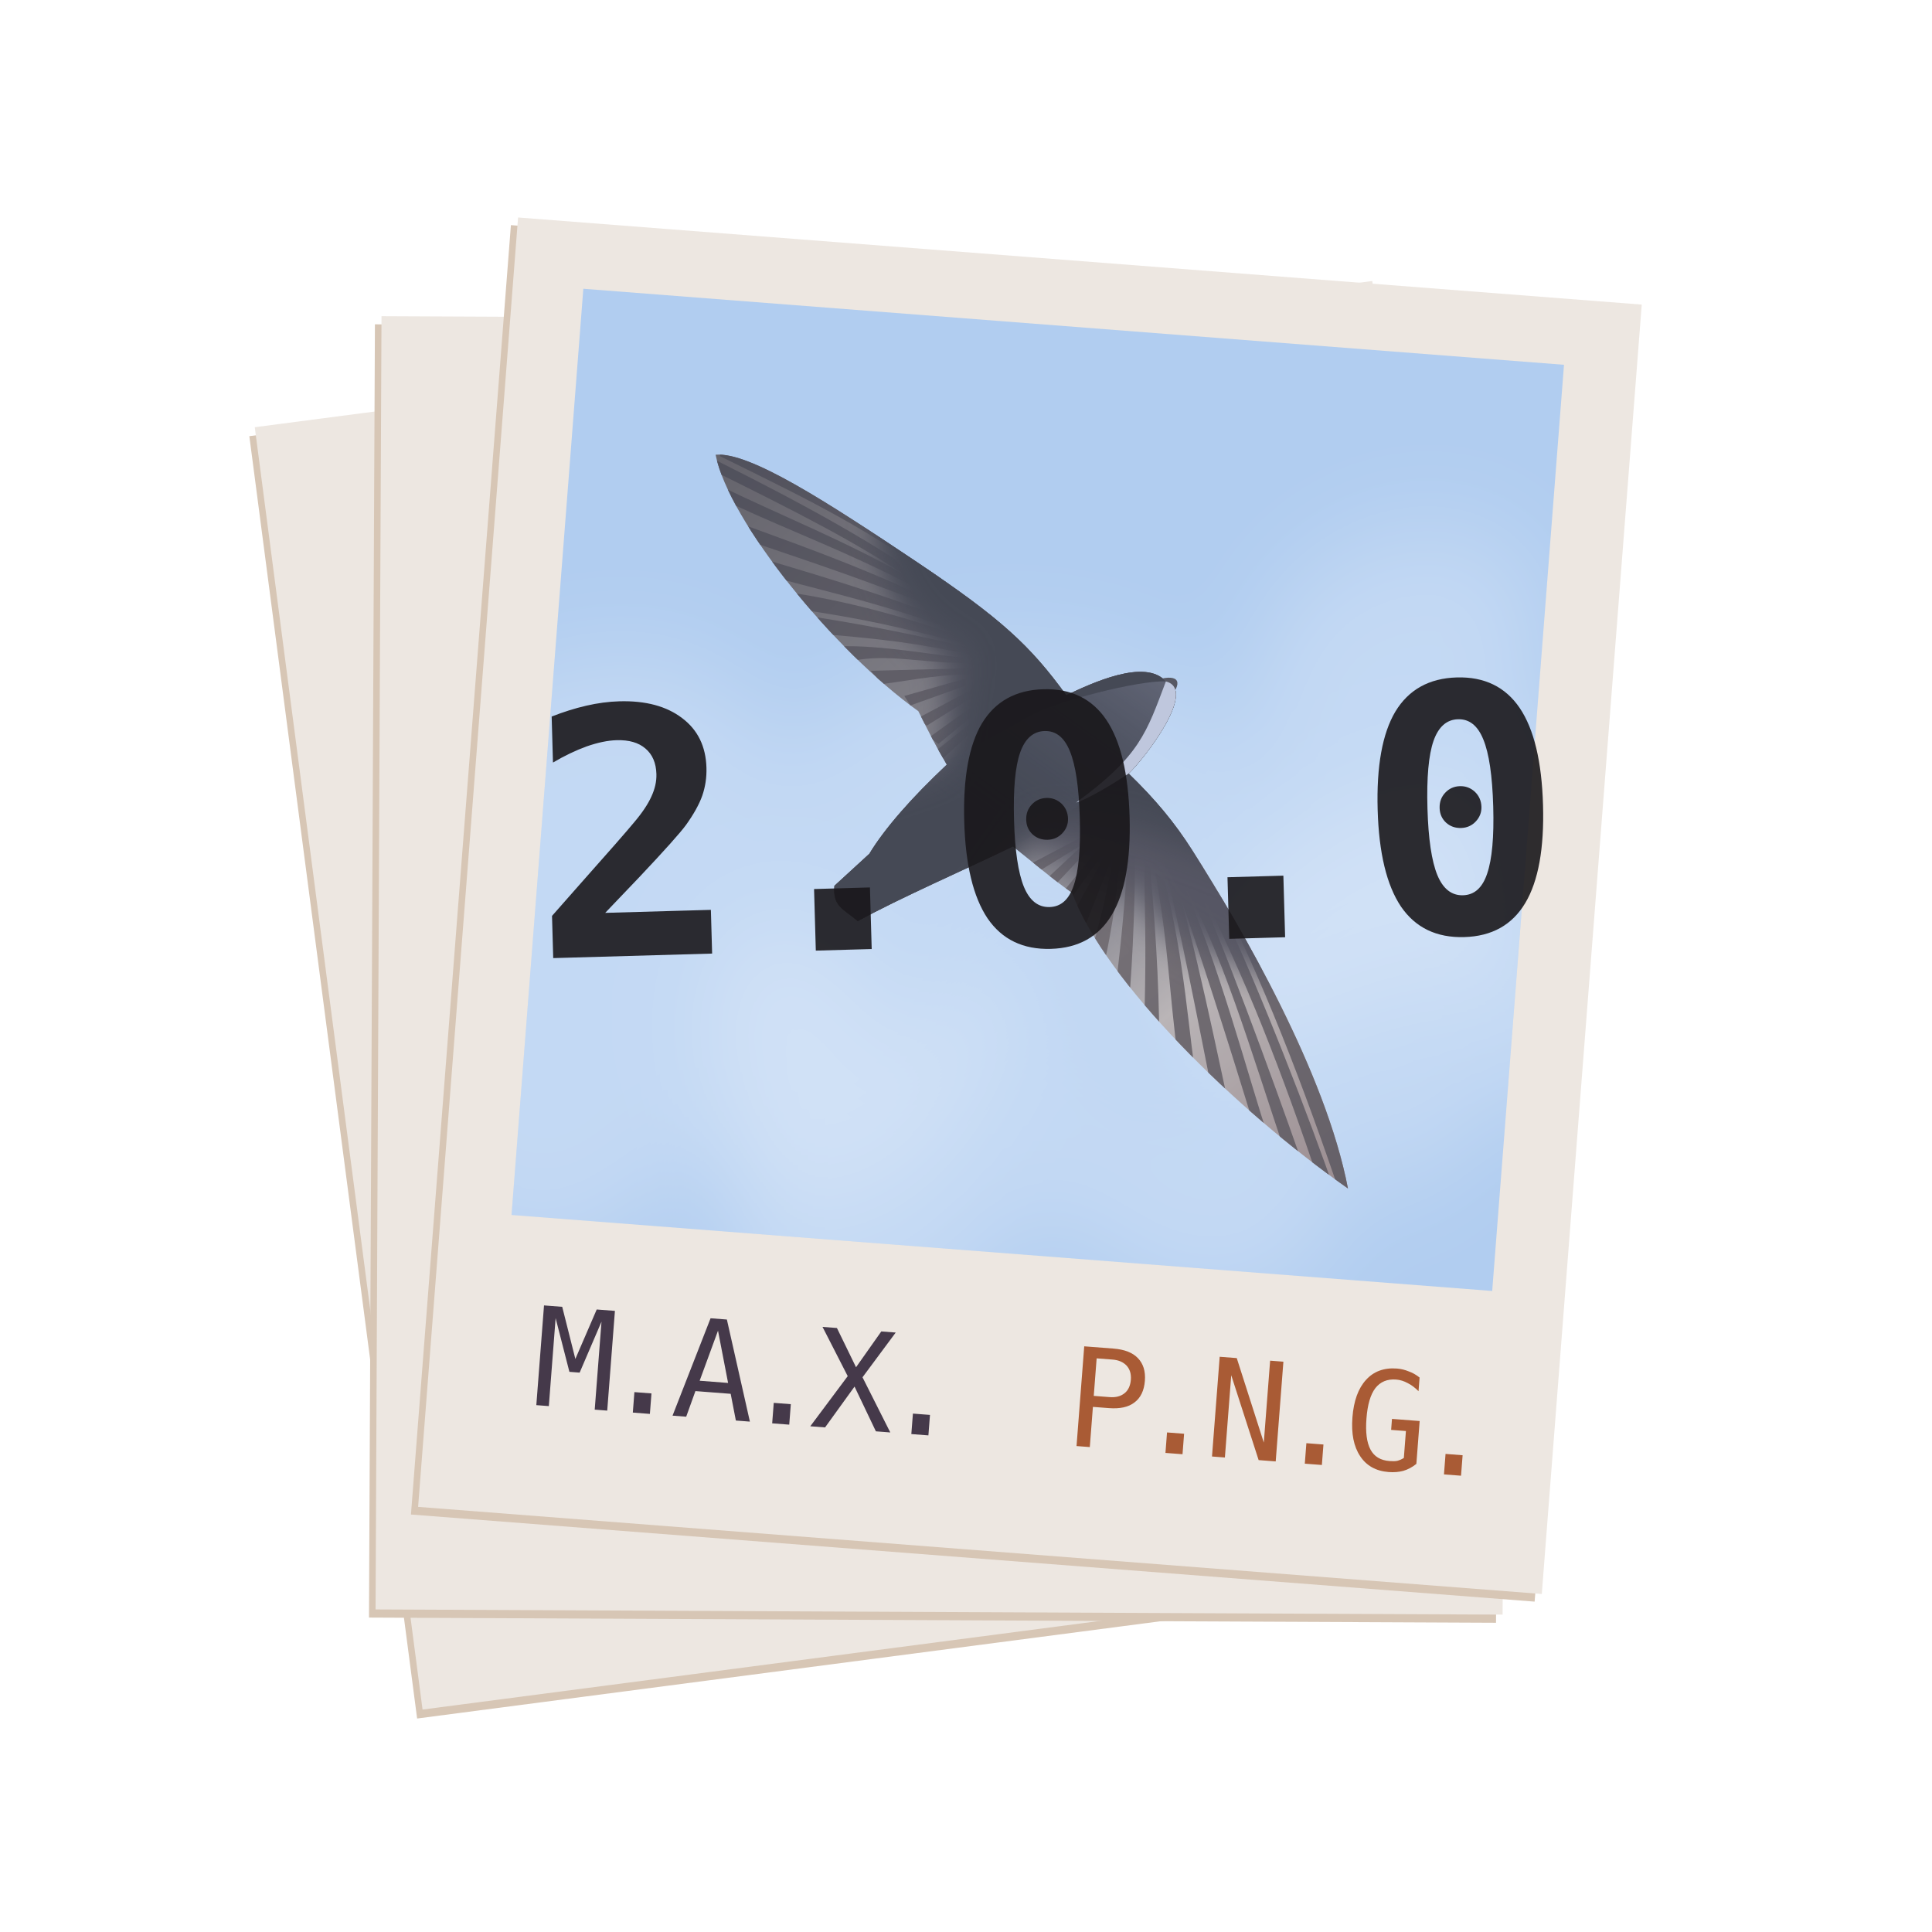
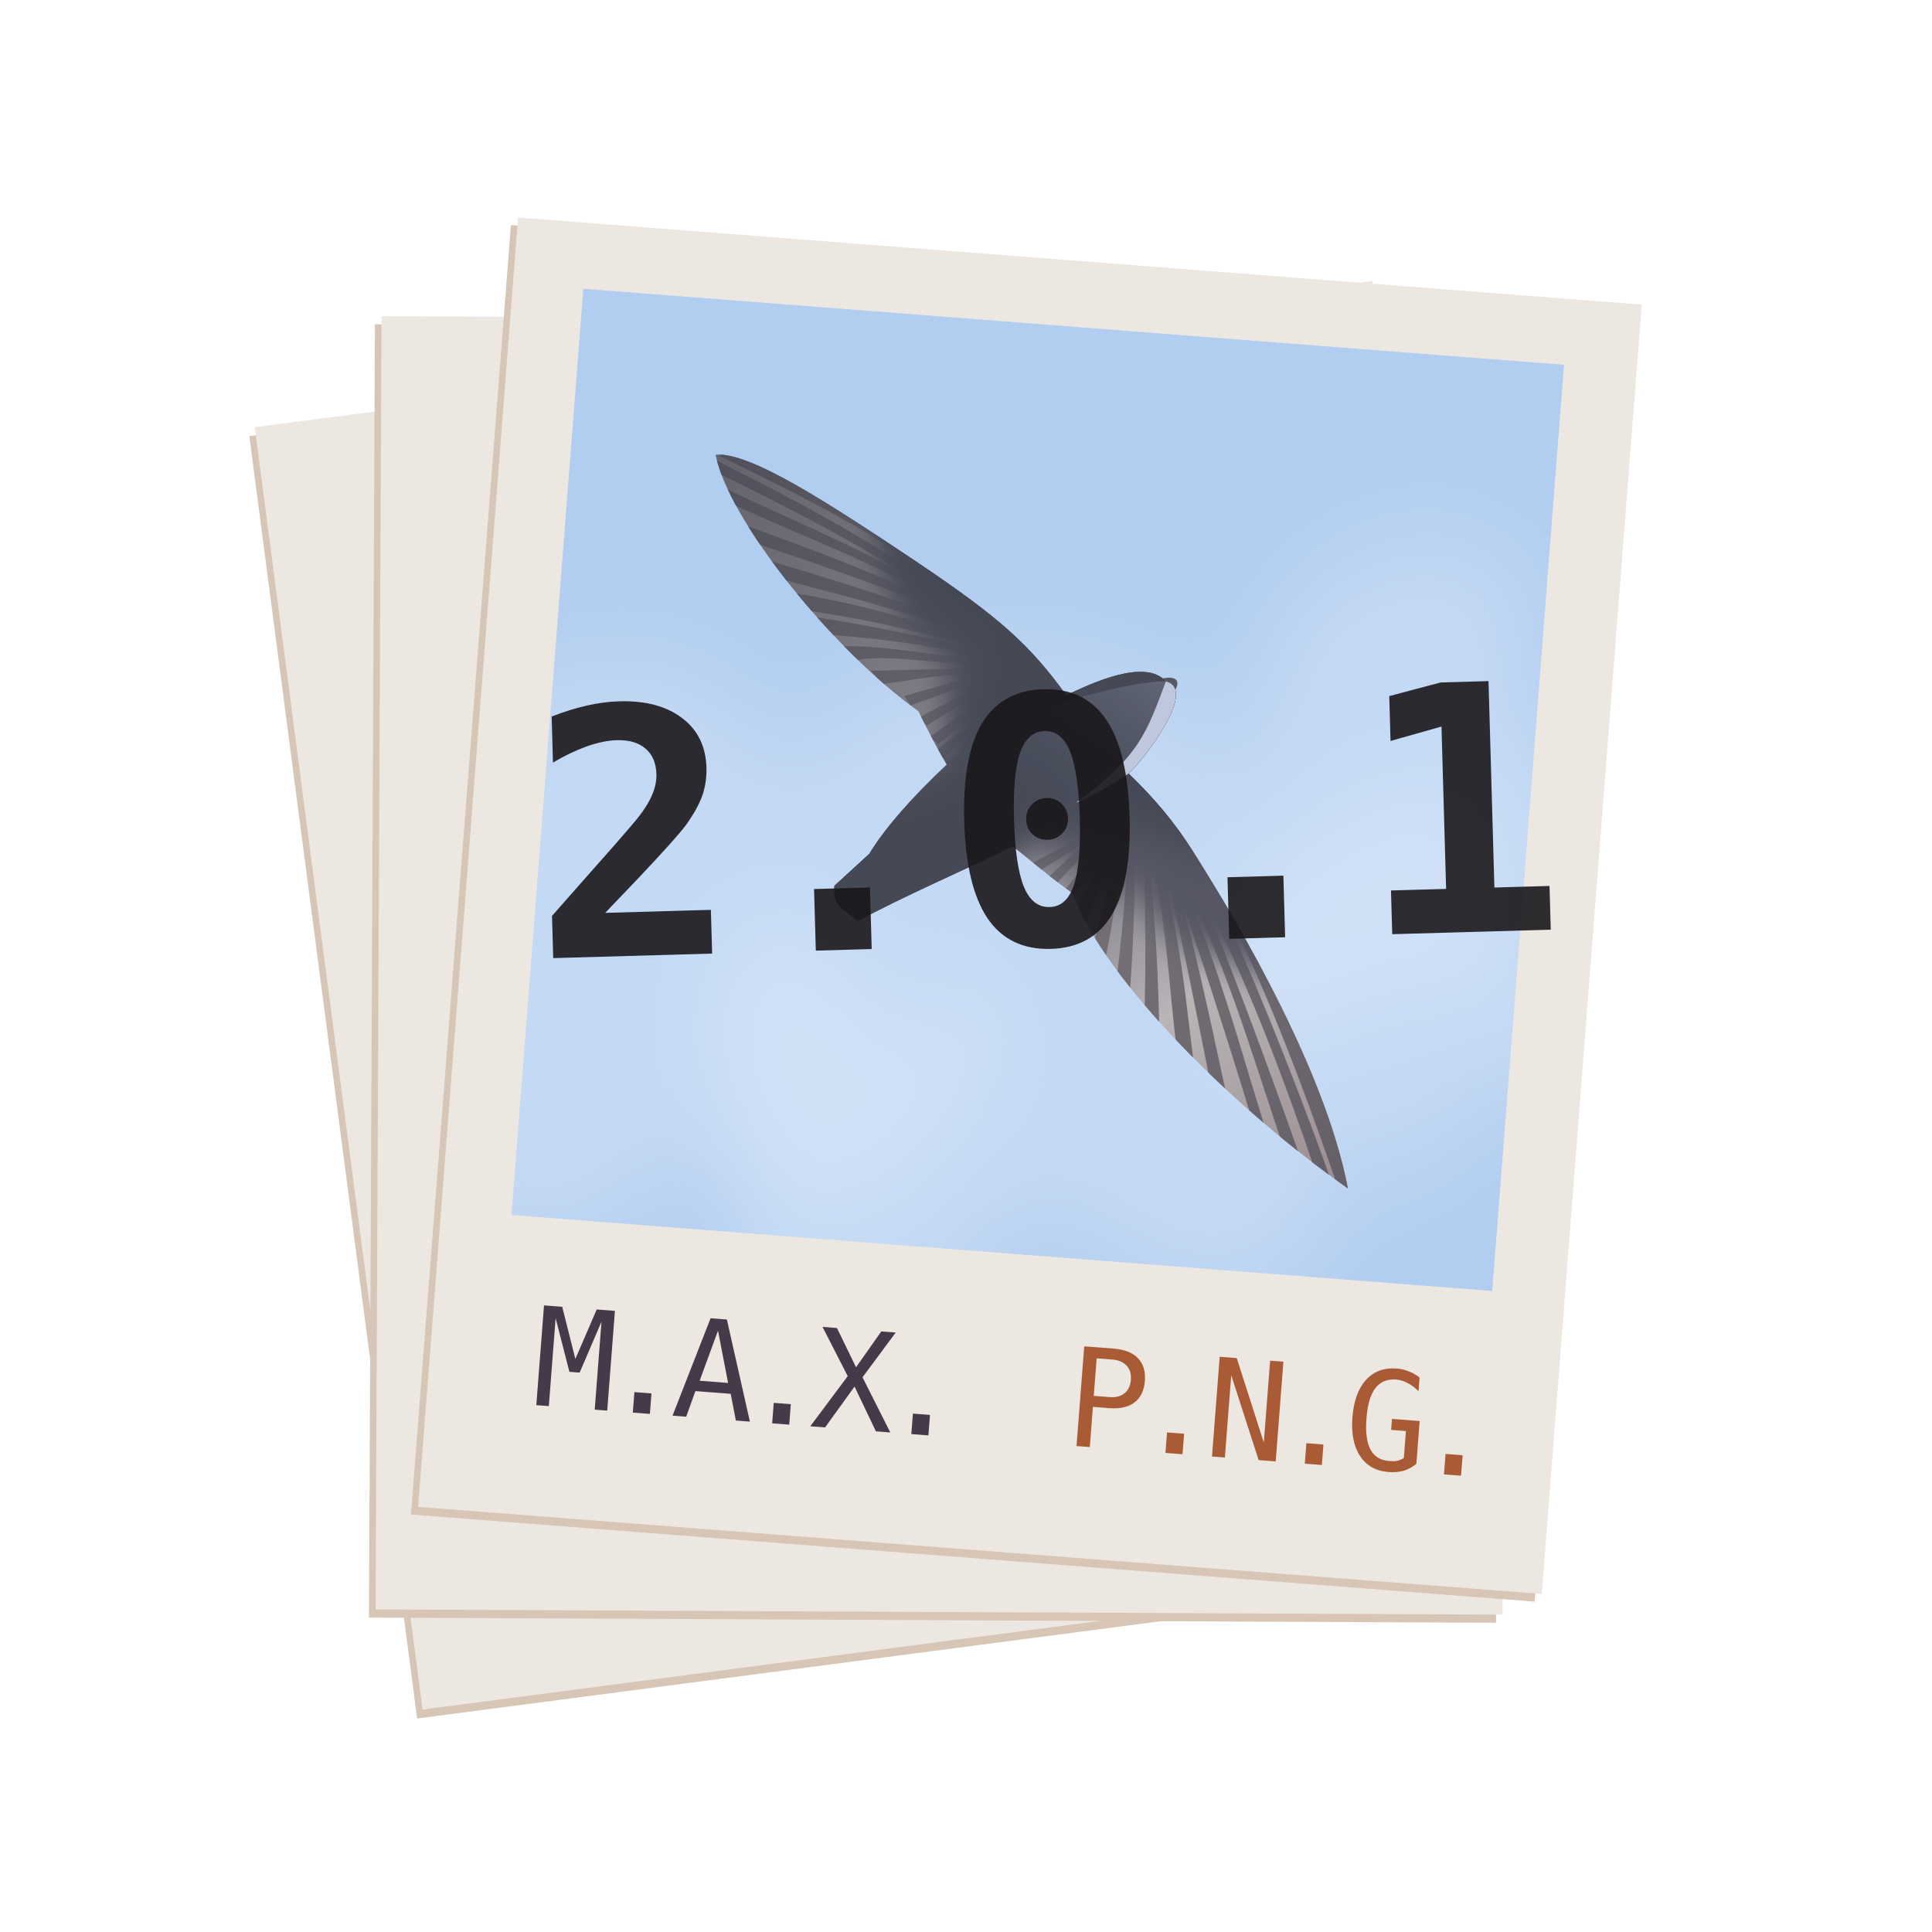
<svg xmlns="http://www.w3.org/2000/svg" xmlns:xlink="http://www.w3.org/1999/xlink" width="300" height="300" viewBox="0 0 79.375 79.375" version="1.1" id="svg8">
  <defs id="defs2">
    <linearGradient id="linearGradient4979">
      <stop style="stop-color:#31282b;stop-opacity:1" offset="0" id="stop4975" />
      <stop id="stop4983" offset="0.665" style="stop-color:#60504c;stop-opacity:1" />
      <stop style="stop-color:#4d3d3b;stop-opacity:1" offset="1" id="stop4977" />
    </linearGradient>
    <linearGradient id="linearGradient4967">
      <stop style="stop-color:#947871;stop-opacity:1" offset="0" id="stop4963" />
      <stop id="stop4973" offset="0.252" style="stop-color:#bdada4;stop-opacity:1" />
      <stop id="stop4971" offset="0.361" style="stop-color:#8c817f;stop-opacity:1" />
      <stop style="stop-color:#4c4140;stop-opacity:1" offset="1" id="stop4965" />
    </linearGradient>
    <linearGradient id="linearGradient4559">
      <stop style="stop-color:#47434d;stop-opacity:1" offset="0" id="stop4555" />
      <stop style="stop-color:#1d1b22;stop-opacity:0" offset="1" id="stop4557" />
    </linearGradient>
    <clipPath clipPathUnits="userSpaceOnUse" id="clipPath4549">
      <path id="path4551" d="m 114.966,177.018 c -0.641,-2.34 -2.573,-5.141 -3.724,-6.677 -0.406,-0.541 -0.847,-0.993 -1.426,-1.472 0.313,-0.348 1.281,-1.833 0.617,-1.945 -0.462,-0.449 -1.522,0.156 -2.019,0.44 -0.821,-0.965 -1.466,-1.471 -3.247,-2.476 -1.991,-1.124 -3.628,-2.007 -4.317,-1.893 0.373,1.341 2.743,3.838 4.559,4.93 0.248,0.413 0.425,0.703 0.668,1.05 -0.657,0.718 -1.177,1.415 -1.444,1.948 l -0.665,0.712 c -0.003,0.426 0.21,0.451 0.535,0.685 0.85,-0.554 2.127,-1.231 3.06,-1.775 0.355,0.239 0.874,0.617 1.283,0.856 0.827,1.78 3.702,4.188 6.12,5.618 z" style="fill:#3a3234;fill-opacity:1;stroke:none;stroke-width:0.132;stroke-linecap:butt;stroke-linejoin:miter;stroke-miterlimit:4;stroke-dasharray:none;stroke-opacity:1" />
    </clipPath>
    <linearGradient xlink:href="#linearGradient4559" id="linearGradient4561" x1="110.432" y1="166.923" x2="107.98" y2="170.953" gradientUnits="userSpaceOnUse" />
    <linearGradient xlink:href="#linearGradient4967" id="linearGradient4969" x1="114.681" y1="177.05" x2="100.968" y2="163.052" gradientUnits="userSpaceOnUse" />
    <linearGradient xlink:href="#linearGradient4979" id="linearGradient4981" x1="115.647" y1="161.679" x2="129.372" y2="175.31" gradientUnits="userSpaceOnUse" />
    <filter style="color-interpolation-filters:sRGB" id="filter5083" x="-0.069" width="1.137" y="-0.076" height="1.151">
      <feGaussianBlur stdDeviation="0.345" id="feGaussianBlur5085" />
    </filter>
    <filter style="color-interpolation-filters:sRGB" id="filter5171" x="-0.069" width="1.137" y="-0.076" height="1.151">
      <feGaussianBlur stdDeviation="0.345" id="feGaussianBlur5173" />
    </filter>
    <linearGradient xlink:href="#linearGradient4967" id="linearGradient5230" gradientUnits="userSpaceOnUse" x1="114.681" y1="177.05" x2="100.968" y2="163.052" />
    <linearGradient xlink:href="#linearGradient4979" id="linearGradient5232" gradientUnits="userSpaceOnUse" x1="115.647" y1="161.679" x2="129.372" y2="175.31" />
    <linearGradient xlink:href="#linearGradient4979" id="linearGradient5234" gradientUnits="userSpaceOnUse" x1="115.647" y1="161.679" x2="129.372" y2="175.31" />
    <linearGradient xlink:href="#linearGradient4979" id="linearGradient5236" gradientUnits="userSpaceOnUse" x1="115.647" y1="161.679" x2="129.372" y2="175.31" />
    <linearGradient xlink:href="#linearGradient4979" id="linearGradient5238" gradientUnits="userSpaceOnUse" x1="115.647" y1="161.679" x2="129.372" y2="175.31" />
    <linearGradient xlink:href="#linearGradient4979" id="linearGradient5240" gradientUnits="userSpaceOnUse" x1="115.647" y1="161.679" x2="129.372" y2="175.31" />
    <linearGradient xlink:href="#linearGradient4979" id="linearGradient5242" gradientUnits="userSpaceOnUse" x1="115.647" y1="161.679" x2="129.372" y2="175.31" />
    <linearGradient xlink:href="#linearGradient4979" id="linearGradient5244" gradientUnits="userSpaceOnUse" x1="115.647" y1="161.679" x2="129.372" y2="175.31" />
    <linearGradient xlink:href="#linearGradient4979" id="linearGradient5246" gradientUnits="userSpaceOnUse" x1="115.647" y1="161.679" x2="129.372" y2="175.31" />
    <linearGradient xlink:href="#linearGradient4979" id="linearGradient5248" gradientUnits="userSpaceOnUse" x1="115.647" y1="161.679" x2="129.372" y2="175.31" />
    <linearGradient xlink:href="#linearGradient4979" id="linearGradient5250" gradientUnits="userSpaceOnUse" x1="115.647" y1="161.679" x2="129.372" y2="175.31" />
    <linearGradient xlink:href="#linearGradient4979" id="linearGradient5252" gradientUnits="userSpaceOnUse" x1="115.647" y1="161.679" x2="129.372" y2="175.31" />
    <linearGradient xlink:href="#linearGradient4979" id="linearGradient5254" gradientUnits="userSpaceOnUse" x1="115.647" y1="161.679" x2="129.372" y2="175.31" />
    <linearGradient xlink:href="#linearGradient4979" id="linearGradient5256" gradientUnits="userSpaceOnUse" x1="115.647" y1="161.679" x2="129.372" y2="175.31" />
    <linearGradient xlink:href="#linearGradient4979" id="linearGradient5258" gradientUnits="userSpaceOnUse" x1="115.647" y1="161.679" x2="129.372" y2="175.31" />
    <linearGradient xlink:href="#linearGradient4979" id="linearGradient5260" gradientUnits="userSpaceOnUse" x1="115.647" y1="161.679" x2="129.372" y2="175.31" />
    <linearGradient xlink:href="#linearGradient4979" id="linearGradient5262" gradientUnits="userSpaceOnUse" x1="115.647" y1="161.679" x2="129.372" y2="175.31" />
    <linearGradient xlink:href="#linearGradient4979" id="linearGradient5264" gradientUnits="userSpaceOnUse" x1="115.647" y1="161.679" x2="129.372" y2="175.31" />
    <linearGradient xlink:href="#linearGradient4979" id="linearGradient5266" gradientUnits="userSpaceOnUse" x1="115.647" y1="161.679" x2="129.372" y2="175.31" />
    <linearGradient xlink:href="#linearGradient4979" id="linearGradient5268" gradientUnits="userSpaceOnUse" x1="115.647" y1="161.679" x2="129.372" y2="175.31" />
    <linearGradient xlink:href="#linearGradient4979" id="linearGradient5270" gradientUnits="userSpaceOnUse" x1="115.647" y1="161.679" x2="129.372" y2="175.31" />
    <linearGradient xlink:href="#linearGradient4979" id="linearGradient5272" gradientUnits="userSpaceOnUse" x1="115.647" y1="161.679" x2="129.372" y2="175.31" />
    <linearGradient xlink:href="#linearGradient4979" id="linearGradient5274" gradientUnits="userSpaceOnUse" x1="115.647" y1="161.679" x2="129.372" y2="175.31" />
    <linearGradient xlink:href="#linearGradient4979" id="linearGradient5276" gradientUnits="userSpaceOnUse" x1="115.647" y1="161.679" x2="129.372" y2="175.31" />
    <linearGradient xlink:href="#linearGradient4979" id="linearGradient5278" gradientUnits="userSpaceOnUse" x1="115.647" y1="161.679" x2="129.372" y2="175.31" />
    <linearGradient xlink:href="#linearGradient4979" id="linearGradient5280" gradientUnits="userSpaceOnUse" x1="115.647" y1="161.679" x2="129.372" y2="175.31" />
    <linearGradient xlink:href="#linearGradient4979" id="linearGradient5282" gradientUnits="userSpaceOnUse" x1="115.647" y1="161.679" x2="129.372" y2="175.31" />
    <linearGradient xlink:href="#linearGradient4559" id="linearGradient5284" gradientUnits="userSpaceOnUse" x1="110.432" y1="166.923" x2="107.98" y2="170.953" />
    <filter style="color-interpolation-filters:sRGB" id="filter5535" x="-0.092" width="1.184" y="-0.141" height="1.283">
      <feGaussianBlur stdDeviation="1.932" id="feGaussianBlur5537" />
    </filter>
    <clipPath clipPathUnits="userSpaceOnUse" id="clipPath5604">
      <rect style="opacity:1;vector-effect:none;fill:none;fill-opacity:1;stroke:#000000;stroke-width:0.026;stroke-linecap:butt;stroke-linejoin:miter;stroke-miterlimit:4;stroke-dasharray:none;stroke-dashoffset:0;stroke-opacity:1" id="rect5606" width="40.411" height="38.166" x="18.957" y="233.606" />
    </clipPath>
  </defs>
  <g id="layer1" transform="translate(0,-217.625)">
    <g transform="rotate(-14.47074,45.34767,279.5082)" id="g5630">
      <rect style="opacity:1;vector-effect:none;fill:#d7c6b5;fill-opacity:1;stroke:none;stroke-width:0.026;stroke-linecap:butt;stroke-linejoin:miter;stroke-miterlimit:4;stroke-dasharray:none;stroke-dashoffset:0;stroke-opacity:1" id="rect5626" width="46.304" height="53.133" x="50.047" y="223.73" transform="rotate(7.016298)" />
      <rect transform="rotate(7.016298)" y="223.394" x="50.316" height="53.133" width="46.304" id="rect5628" style="opacity:1;vector-effect:none;fill:#ede7e1;fill-opacity:1;stroke:none;stroke-width:0.026;stroke-linecap:butt;stroke-linejoin:miter;stroke-miterlimit:4;stroke-dasharray:none;stroke-dashoffset:0;stroke-opacity:1" />
    </g>
    <g id="g5624" transform="rotate(-6.752932,42.45085,288.3714)">
      <rect transform="rotate(7.016298)" y="223.73" x="50.047" height="53.133" width="46.304" id="rect5620" style="opacity:1;vector-effect:none;fill:#d7c6b5;fill-opacity:1;stroke:none;stroke-width:0.026;stroke-linecap:butt;stroke-linejoin:miter;stroke-miterlimit:4;stroke-dasharray:none;stroke-dashoffset:0;stroke-opacity:1" />
      <rect style="opacity:1;vector-effect:none;fill:#ede7e1;fill-opacity:1;stroke:none;stroke-width:0.026;stroke-linecap:butt;stroke-linejoin:miter;stroke-miterlimit:4;stroke-dasharray:none;stroke-dashoffset:0;stroke-opacity:1" id="rect5622" width="46.304" height="53.133" x="50.316" y="223.394" transform="rotate(7.016298)" />
    </g>
    <g id="g5612" transform="rotate(-2.583563,-7.020813,257.5187)">
      <rect style="opacity:1;vector-effect:none;fill:#d7c6b5;fill-opacity:1;stroke:none;stroke-width:0.026;stroke-linecap:butt;stroke-linejoin:miter;stroke-miterlimit:4;stroke-dasharray:none;stroke-dashoffset:0;stroke-opacity:1" id="rect5608" width="46.304" height="53.133" x="50.047" y="223.73" transform="rotate(7.016298)" />
      <rect transform="rotate(7.016298)" y="223.394" x="50.316" height="53.133" width="46.304" id="rect5286" style="opacity:1;vector-effect:none;fill:#ede7e1;fill-opacity:1;stroke:none;stroke-width:0.026;stroke-linecap:butt;stroke-linejoin:miter;stroke-miterlimit:4;stroke-dasharray:none;stroke-dashoffset:0;stroke-opacity:1" />
    </g>
    <rect y="226.95" x="41.631" height="38.166" width="40.411" id="rect5288" style="opacity:1;vector-effect:none;fill:#b1cdf0;fill-opacity:1;stroke:none;stroke-width:0.026;stroke-linecap:butt;stroke-linejoin:miter;stroke-miterlimit:4;stroke-dasharray:none;stroke-dashoffset:0;stroke-opacity:1" transform="rotate(4.432734)" />
    <g id="g5578" style="opacity:0.75" transform="rotate(4.432734,74.65448,296.2527)" clip-path="url(#clipPath5604)">
      <path id="path5301" d="m 14.023,261.149 c -5.739,-9.969 10.658,-17.741 14.817,-8.731 2.67,-7.159 17.556,-7.356 19.315,0.265 -4.747,-13.542 14.708,-16.017 10.583,-5.292 7.927,5.629 4.268,12.7 -4.498,12.7 -4.431,4.056 -12.519,3.141 -15.214,-2.249 0.902,7.049 -5.333,17.372 -12.435,10.98 -7.816,10.686 -14.566,0.988 -12.568,-7.673 z" style="fill:#fefeff;fill-opacity:0.314;stroke:none;stroke-width:0.265px;stroke-linecap:butt;stroke-linejoin:miter;stroke-opacity:1;filter:url(#filter5535)" />
      <path style="fill:#fefeff;fill-opacity:0.314;stroke:none;stroke-width:0.265px;stroke-linecap:butt;stroke-linejoin:miter;stroke-opacity:1;filter:url(#filter5535)" d="m 28.178,268.557 c -5.739,-9.969 2.456,-13.64 6.615,-4.63 2.67,-7.159 9.354,-4.181 11.113,3.44 -4.747,-13.542 16.031,-22.367 11.906,-11.642 7.927,5.629 10.485,8.202 1.72,8.202 -4.431,4.056 -3.655,6.713 -6.35,1.323 0.902,7.049 -5.201,11.154 -12.303,4.763 -7.816,10.686 -14.699,7.205 -12.7,-1.455 z" id="path5539" />
      <g style="opacity:1" transform="matrix(2,0,0,2,-176.7977,-86.00599)" id="g5228">
        <path style="fill:#3a3234;fill-opacity:1;stroke:none;stroke-width:0.265px;stroke-linecap:butt;stroke-linejoin:miter;stroke-opacity:1" d="m 110.247,166.904 c 0.467,-0.177 0.542,0.035 0.261,0.378 z" id="path4563" />
        <path style="fill:url(#linearGradient5230);fill-opacity:1;stroke:none;stroke-width:0.132;stroke-linecap:butt;stroke-linejoin:miter;stroke-miterlimit:4;stroke-dasharray:none;stroke-opacity:1" d="m 114.966,177.018 c -0.641,-2.34 -2.573,-5.141 -3.724,-6.677 -0.406,-0.541 -0.847,-0.993 -1.426,-1.472 0.313,-0.348 1.281,-1.833 0.617,-1.945 -0.462,-0.449 -1.522,0.156 -2.019,0.44 -0.821,-0.965 -1.466,-1.471 -3.247,-2.476 -1.991,-1.124 -3.628,-2.007 -4.317,-1.893 0.373,1.341 2.743,3.838 4.559,4.93 0.248,0.413 0.425,0.703 0.668,1.05 -0.657,0.718 -1.177,1.415 -1.444,1.948 l -0.665,0.712 c -0.003,0.426 0.21,0.451 0.535,0.685 0.85,-0.554 2.127,-1.231 3.06,-1.775 0.355,0.239 0.874,0.617 1.283,0.856 0.827,1.78 3.702,4.188 6.12,5.618 z" id="path4498" />
        <g id="g4521" clip-path="url(#clipPath4549)">
          <g id="g4670" transform="translate(-14.47148,1.336175)" style="fill:url(#linearGradient4981);fill-opacity:1">
            <path id="path4565" d="m 126.201,169.654 c 1.13,1.818 2.197,4.072 3.113,6.221 l 0.696,0.327 -2.188,-5.78 z" style="fill:url(#linearGradient5232);fill-opacity:1;stroke:none;stroke-width:0.026;stroke-linecap:butt;stroke-linejoin:miter;stroke-miterlimit:4;stroke-dasharray:none;stroke-opacity:1" />
            <path style="fill:url(#linearGradient5234);fill-opacity:1;stroke:none;stroke-width:0.026;stroke-linecap:butt;stroke-linejoin:miter;stroke-miterlimit:4;stroke-dasharray:none;stroke-opacity:1" d="m 125.869,169.681 c 1.13,1.818 2.052,3.771 2.968,5.92 l 0.37,0.241 c -0.647,-1.5 -1.914,-4.141 -2.811,-5.703 z" id="path4567" />
            <path id="path4569" d="m 125.477,169.538 c 0.982,1.416 1.736,3.442 2.652,5.591 l 0.47,0.424 c -0.452,-1.045 -1.769,-3.995 -2.595,-5.558 z" style="fill:url(#linearGradient5236);fill-opacity:1;stroke:none;stroke-width:0.026;stroke-linecap:butt;stroke-linejoin:miter;stroke-miterlimit:4;stroke-dasharray:none;stroke-opacity:1" />
            <path style="fill:url(#linearGradient5238);fill-opacity:1;stroke:none;stroke-width:0.026;stroke-linecap:butt;stroke-linejoin:miter;stroke-miterlimit:4;stroke-dasharray:none;stroke-opacity:1" d="m 125.301,169.431 c 0.669,1.499 1.45,3.44 2.071,5.01 l 0.352,0.312 c -0.452,-1.045 -1.342,-3.644 -2.239,-5.207 z" id="path4571" />
            <path id="path4573" d="m 125.078,169.066 c 0.511,1.56 1.02,3.414 1.476,5.04 l 0.389,0.317 c -0.342,-1.086 -1.04,-3.624 -1.694,-5.224 z" style="fill:url(#linearGradient5240);fill-opacity:1;stroke:none;stroke-width:0.026;stroke-linecap:butt;stroke-linejoin:miter;stroke-miterlimit:4;stroke-dasharray:none;stroke-opacity:1" />
            <path style="fill:url(#linearGradient5242);fill-opacity:1;stroke:none;stroke-width:0.026;stroke-linecap:butt;stroke-linejoin:miter;stroke-miterlimit:4;stroke-dasharray:none;stroke-opacity:1" d="m 124.993,169.524 c 0.408,1.59 0.432,2.233 0.78,3.885 l 0.426,0.477 c -0.27,-1.106 -0.455,-2.574 -1.003,-4.212 z" id="path4575" />
            <path id="path4577" d="m 124.744,169.31 c 0.153,1.634 0.188,1.883 0.273,3.57 l 0.352,0.408 c -0.093,-1.135 -0.211,-2.182 -0.495,-3.886 z" style="fill:url(#linearGradient5244);fill-opacity:1;stroke:none;stroke-width:0.026;stroke-linecap:butt;stroke-linejoin:miter;stroke-miterlimit:4;stroke-dasharray:none;stroke-opacity:1" />
            <path style="fill:url(#linearGradient5246);fill-opacity:1;stroke:none;stroke-width:0.026;stroke-linecap:butt;stroke-linejoin:miter;stroke-miterlimit:4;stroke-dasharray:none;stroke-opacity:1" d="m 124.407,168.752 c -8.4e-4,1.642 0.011,1.893 -0.063,3.579 l 0.312,0.44 c 0.014,-1.139 -0.005,-2.192 -0.128,-3.916 z" id="path4579" />
            <path id="path4581" d="m 124.138,168.984 c -0.103,0.994 -0.208,1.77 -0.395,2.494 l 0.262,0.471 c 0.168,-0.835 0.24,-1.843 0.241,-2.849 z" style="fill:url(#linearGradient5248);fill-opacity:1;stroke:none;stroke-width:0.026;stroke-linecap:butt;stroke-linejoin:miter;stroke-miterlimit:4;stroke-dasharray:none;stroke-opacity:1" />
            <path style="fill:url(#linearGradient5250);fill-opacity:1;stroke:none;stroke-width:0.026;stroke-linecap:butt;stroke-linejoin:miter;stroke-miterlimit:4;stroke-dasharray:none;stroke-opacity:1" d="m 123.976,169.14 -0.611,1.369 0.256,0.264 0.499,-1.618 z" id="path4583" />
            <path id="path4585" d="m 123.751,169.173 -0.694,0.994 0.154,0.172 0.679,-1.124 z" style="fill:url(#linearGradient5252);fill-opacity:1;stroke:none;stroke-width:0.026;stroke-linecap:butt;stroke-linejoin:miter;stroke-miterlimit:4;stroke-dasharray:none;stroke-opacity:1" />
            <path style="fill:url(#linearGradient5254);fill-opacity:1;stroke:none;stroke-width:0.026;stroke-linecap:butt;stroke-linejoin:miter;stroke-miterlimit:4;stroke-dasharray:none;stroke-opacity:1" d="m 123.513,169.014 -0.82,0.894 0.13,0.191 0.822,-1.024 z" id="path4587" />
            <path id="path4589" d="m 123.402,168.921 -1.026,0.647 0.075,0.219 1.062,-0.773 z" style="fill:url(#linearGradient5256);fill-opacity:1;stroke:none;stroke-width:0.026;stroke-linecap:butt;stroke-linejoin:miter;stroke-miterlimit:4;stroke-dasharray:none;stroke-opacity:1" />
            <path style="fill:url(#linearGradient5258);fill-opacity:1;stroke:none;stroke-width:0.026;stroke-linecap:butt;stroke-linejoin:miter;stroke-miterlimit:4;stroke-dasharray:none;stroke-opacity:1" d="m 120.263,163.969 c -1.844,-1.087 -2.678,-1.421 -4.848,-2.287 l -0.084,-0.447 c 1.515,0.611 2.879,1.358 4.462,2.218 z" id="path4567-7" />
            <path id="path4569-5" d="m 119.439,163.849 c -1.132,-0.624 -2.179,-1.076 -4.349,-1.942 l -0.529,-0.448 c 1.056,0.427 3.044,1.209 4.627,2.069 z" style="fill:url(#linearGradient5260);fill-opacity:1;stroke:none;stroke-width:0.026;stroke-linecap:butt;stroke-linejoin:miter;stroke-miterlimit:4;stroke-dasharray:none;stroke-opacity:1" />
            <path style="fill:url(#linearGradient5262);fill-opacity:1;stroke:none;stroke-width:0.026;stroke-linecap:butt;stroke-linejoin:miter;stroke-miterlimit:4;stroke-dasharray:none;stroke-opacity:1" d="m 119.558,164.03 c -1.514,-0.634 -2.32,-0.834 -3.905,-1.418 l -0.154,-0.309 c 1.056,0.427 2.758,0.963 3.94,1.546 z" id="path4571-3" />
            <path id="path4573-5" d="m 120.033,164.434 c -1.572,-0.474 -2.313,-0.66 -3.949,-1.077 l -0.326,-0.381 c 1.094,0.316 2.523,0.674 4.137,1.291 z" style="fill:url(#linearGradient5264);fill-opacity:1;stroke:none;stroke-width:0.026;stroke-linecap:butt;stroke-linejoin:miter;stroke-miterlimit:4;stroke-dasharray:none;stroke-opacity:1" />
            <path style="fill:url(#linearGradient5266);fill-opacity:1;stroke:none;stroke-width:0.026;stroke-linecap:butt;stroke-linejoin:miter;stroke-miterlimit:4;stroke-dasharray:none;stroke-opacity:1" d="m 120.672,164.922 c -1.629,-0.459 -2.414,-0.556 -4.074,-0.866 l -0.487,-0.415 c 1.112,0.244 2.755,0.571 4.406,1.081 z" id="path4575-6" />
            <path id="path4577-2" d="m 120.892,165.165 c -1.555,-0.274 -2.218,-0.374 -3.664,-0.478 l -0.417,-0.342 c 1.137,0.066 2.434,0.266 3.986,0.693 z" style="fill:url(#linearGradient5268);fill-opacity:1;stroke:none;stroke-width:0.026;stroke-linecap:butt;stroke-linejoin:miter;stroke-miterlimit:4;stroke-dasharray:none;stroke-opacity:1" />
            <path style="fill:url(#linearGradient5270);fill-opacity:1;stroke:none;stroke-width:0.026;stroke-linecap:butt;stroke-linejoin:miter;stroke-miterlimit:4;stroke-dasharray:none;stroke-opacity:1" d="m 121.414,165.412 c -1.505,-0.178 -1.79,-0.235 -3.571,-0.251 l -0.411,-0.35 c 1.136,0.086 2.183,0.197 3.889,0.471 z" id="path4579-9" />
            <path id="path4581-1" d="m 120.819,165.528 c -0.962,0.068 -1.647,-0.069 -2.366,0.134 l -0.477,-0.251 c 0.843,-0.134 1.949,-0.006 2.725,0.011 z" style="fill:url(#linearGradient5272);fill-opacity:1;stroke:none;stroke-width:0.026;stroke-linecap:butt;stroke-linejoin:miter;stroke-miterlimit:4;stroke-dasharray:none;stroke-opacity:1" />
            <path style="fill:url(#linearGradient5274);fill-opacity:1;stroke:none;stroke-width:0.026;stroke-linecap:butt;stroke-linejoin:miter;stroke-miterlimit:4;stroke-dasharray:none;stroke-opacity:1" d="m 121.191,165.74 c -0.836,0.021 -1.417,0.212 -2.08,0.348 l -0.27,-0.25 2.331,-0.242 z" id="path4583-2" />
            <path id="path4585-7" d="m 121.053,166.155 -0.978,0.718 -0.176,-0.15 1.108,-0.705 z" style="fill:url(#linearGradient5276);fill-opacity:1;stroke:none;stroke-width:0.026;stroke-linecap:butt;stroke-linejoin:miter;stroke-miterlimit:4;stroke-dasharray:none;stroke-opacity:1" />
            <path style="fill:url(#linearGradient5278);fill-opacity:1;stroke:none;stroke-width:0.026;stroke-linecap:butt;stroke-linejoin:miter;stroke-miterlimit:4;stroke-dasharray:none;stroke-opacity:1" d="m 121.217,166.389 -0.874,0.841 -0.194,-0.125 1.005,-0.846 z" id="path4587-0" />
            <path id="path4589-9" d="m 121.219,166.711 -0.831,0.884 -0.2,-0.115 0.961,-0.895 z" style="fill:url(#linearGradient5280);fill-opacity:1;stroke:none;stroke-width:0.026;stroke-linecap:butt;stroke-linejoin:miter;stroke-miterlimit:4;stroke-dasharray:none;stroke-opacity:1" />
            <path style="fill:url(#linearGradient5282);fill-opacity:1;stroke:none;stroke-width:0.026;stroke-linecap:butt;stroke-linejoin:miter;stroke-miterlimit:4;stroke-dasharray:none;stroke-opacity:1" d="m 120.817,165.988 -1.107,0.496 -0.141,-0.184 1.232,-0.456 z" id="path4642" />
          </g>
          <path style="fill:#382f35;fill-opacity:1;stroke:none;stroke-width:0.265px;stroke-linecap:butt;stroke-linejoin:miter;stroke-opacity:1;filter:url(#filter5171)" d="m 104.302,163.599 c 0.055,1.217 0.385,2.783 1.654,3.174 -0.396,0.361 0.42,1.637 0.121,2.201 l -4.682,2.004 3.853,3.55 2.315,-3.985 c 0.592,-0.216 1.956,0.794 2.169,0.839 l 0.535,-0.15 0.1,0.451 c 0.779,0.69 2.042,1.058 3.09,1.219 l -0.451,-7.634 z" id="path5017" />
          <path id="path4502" d="m 104.302,163.599 c -0.045,1.668 0.852,2.783 2.121,3.174 -0.396,0.361 -0.047,1.637 -0.347,2.201 l -4.682,2.004 3.853,3.55 2.716,-4.502 c 1.741,-0.337 3.127,0.273 4.624,0.689 l 0.418,-5.446 z" style="fill:#221e22;fill-opacity:1;stroke:none;stroke-width:0.265px;stroke-linecap:butt;stroke-linejoin:miter;stroke-opacity:1;filter:url(#filter5083)" />
          <path style="fill:url(#linearGradient5284);fill-opacity:1;stroke:none;stroke-width:0.265px;stroke-linecap:butt;stroke-linejoin:miter;stroke-opacity:1" d="m 110.432,166.923 c -0.539,0.014 -2.247,0.583 -2.772,0.95 -1.556,1.083 -3.356,2.026 -4.821,2.88 l 1.383,2.341 5.594,-4.225 0.653,-1.309 z" id="path4553" />
          <path id="path4500" d="m 110.432,166.923 c -0.317,1.083 -0.409,1.563 -1.645,2.623 0.541,-0.19 3.967,-2.785 1.645,-2.623 z" style="fill:#c4c6d7;fill-opacity:1;stroke:none;stroke-width:0.132;stroke-linecap:butt;stroke-linejoin:miter;stroke-miterlimit:4;stroke-dasharray:none;stroke-opacity:1" />
        </g>
      </g>
    </g>
    <text xml:space="preserve" style="font-style:normal;font-variant:normal;font-weight:normal;font-stretch:normal;font-size:5.644px;line-height:6.615px;font-family:'DejaVu Sans Mono';-inkscape-font-specification:'DejaVu Sans Mono';letter-spacing:-0.529px;word-spacing:0px;fill:#322538;fill-opacity:0.892;stroke:none;stroke-width:0.265" x="42.913" y="272.844" id="text5582" transform="rotate(4.411359)">
      <tspan id="tspan5580" x="42.913" y="272.844" style="font-style:normal;font-variant:normal;font-weight:normal;font-stretch:normal;font-size:5.644px;font-family:'DejaVu Sans Mono';-inkscape-font-specification:'DejaVu Sans Mono';letter-spacing:-0.529px;fill:#322538;fill-opacity:0.892;stroke-width:0.265">M.A.X.</tspan>
    </text>
    <text xml:space="preserve" style="font-style:normal;font-variant:normal;font-weight:bold;font-stretch:normal;font-size:14.111px;line-height:6.615px;font-family:'DejaVu Sans Mono';-inkscape-font-specification:'DejaVu Sans Mono Bold';letter-spacing:0px;word-spacing:0px;fill:#19171a;fill-opacity:0.897;stroke:none;stroke-width:0.265" x="14.602" y="257.534" id="text5582-3" transform="rotate(-1.632448)">
-       <tspan id="tspan5580-6" x="14.602" y="257.534" style="font-style:normal;font-variant:normal;font-weight:bold;font-stretch:normal;font-size:14.111px;font-family:'DejaVu Sans Mono';-inkscape-font-specification:'DejaVu Sans Mono Bold';fill:#19171a;fill-opacity:0.897;stroke-width:0.265">2.0.0</tspan>
+       <tspan id="tspan5580-6" x="14.602" y="257.534" style="font-style:normal;font-variant:normal;font-weight:bold;font-stretch:normal;font-size:14.111px;font-family:'DejaVu Sans Mono';-inkscape-font-specification:'DejaVu Sans Mono Bold';fill:#19171a;fill-opacity:0.897;stroke-width:0.265">2.0.1</tspan>
    </text>
    <text xml:space="preserve" style="font-style:normal;font-variant:normal;font-weight:normal;font-stretch:normal;font-size:5.644px;line-height:6.615px;font-family:'DejaVu Sans Mono';-inkscape-font-specification:'DejaVu Sans Mono';letter-spacing:-0.529px;word-spacing:0px;fill:#a95b35;fill-opacity:1;stroke:none;stroke-width:0.265" x="64.858" y="272.814" id="text5582-0" transform="rotate(4.411359)">
      <tspan id="tspan5580-62" x="64.858" y="272.814" style="font-style:normal;font-variant:normal;font-weight:normal;font-stretch:normal;font-size:5.644px;font-family:'DejaVu Sans Mono';-inkscape-font-specification:'DejaVu Sans Mono';letter-spacing:-0.529px;fill:#a95b35;fill-opacity:1;stroke-width:0.265">P.N.G.</tspan>
    </text>
  </g>
</svg>
